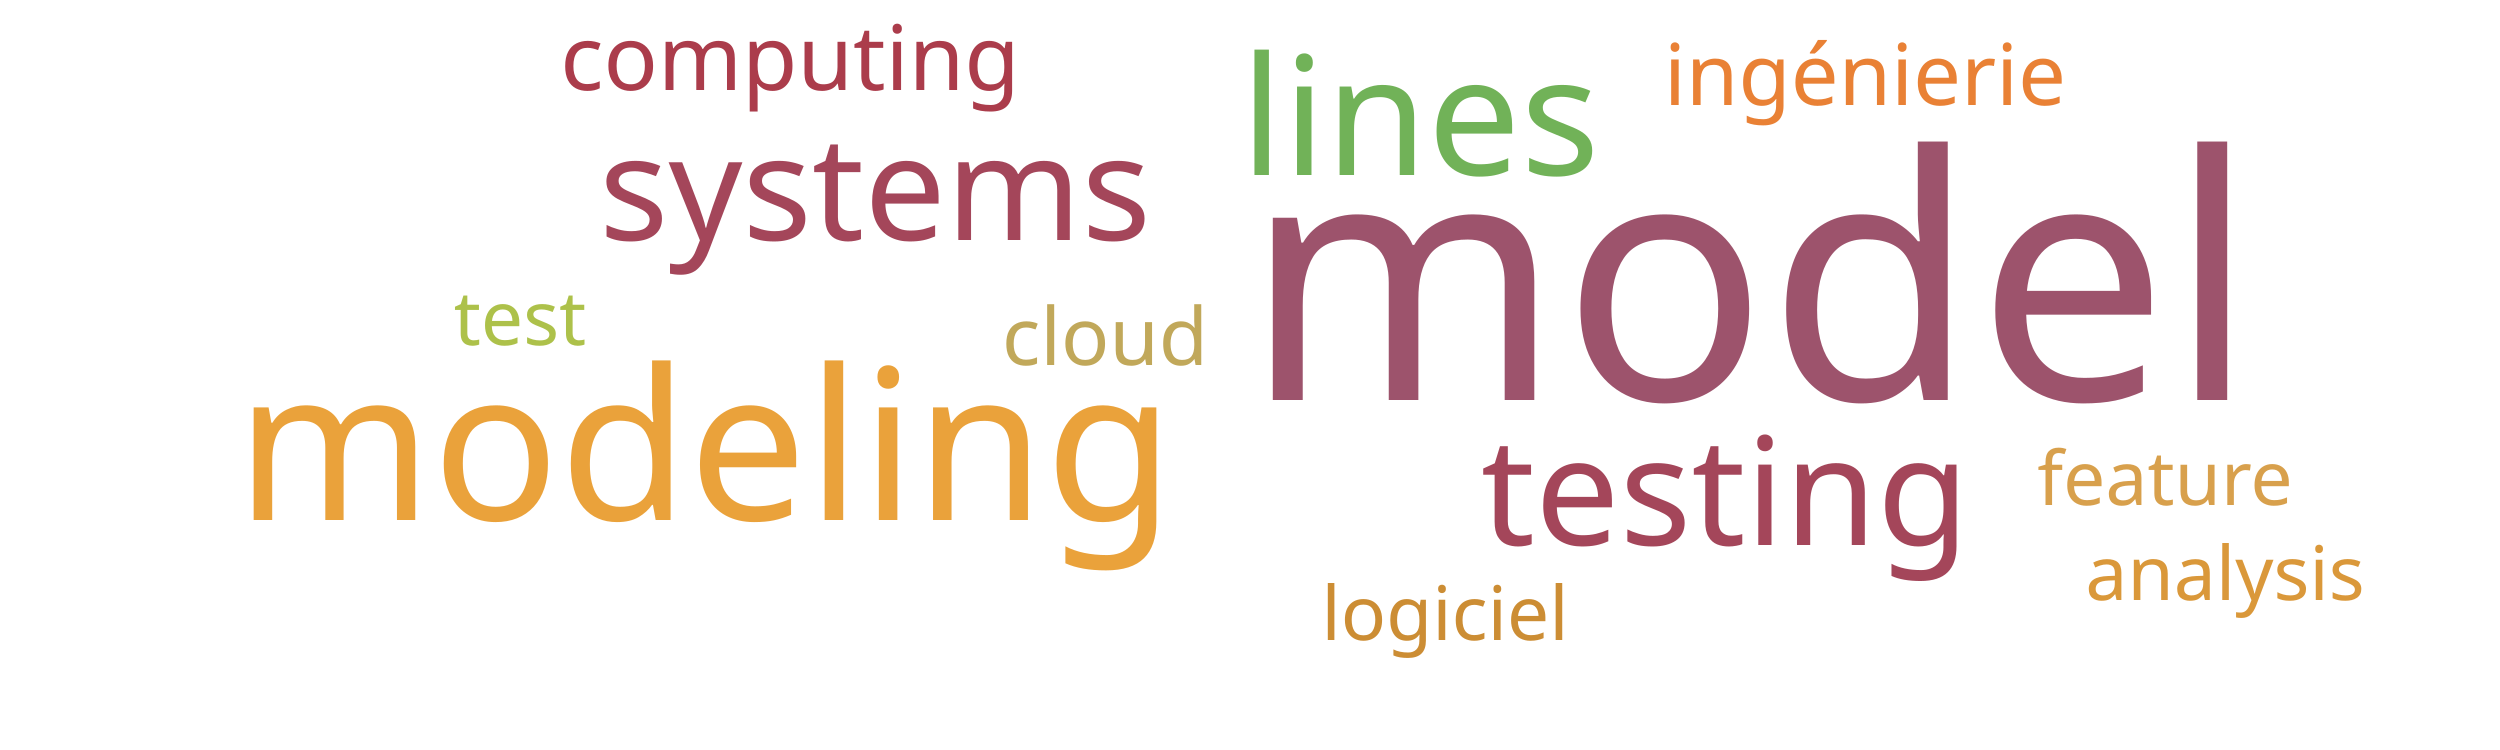
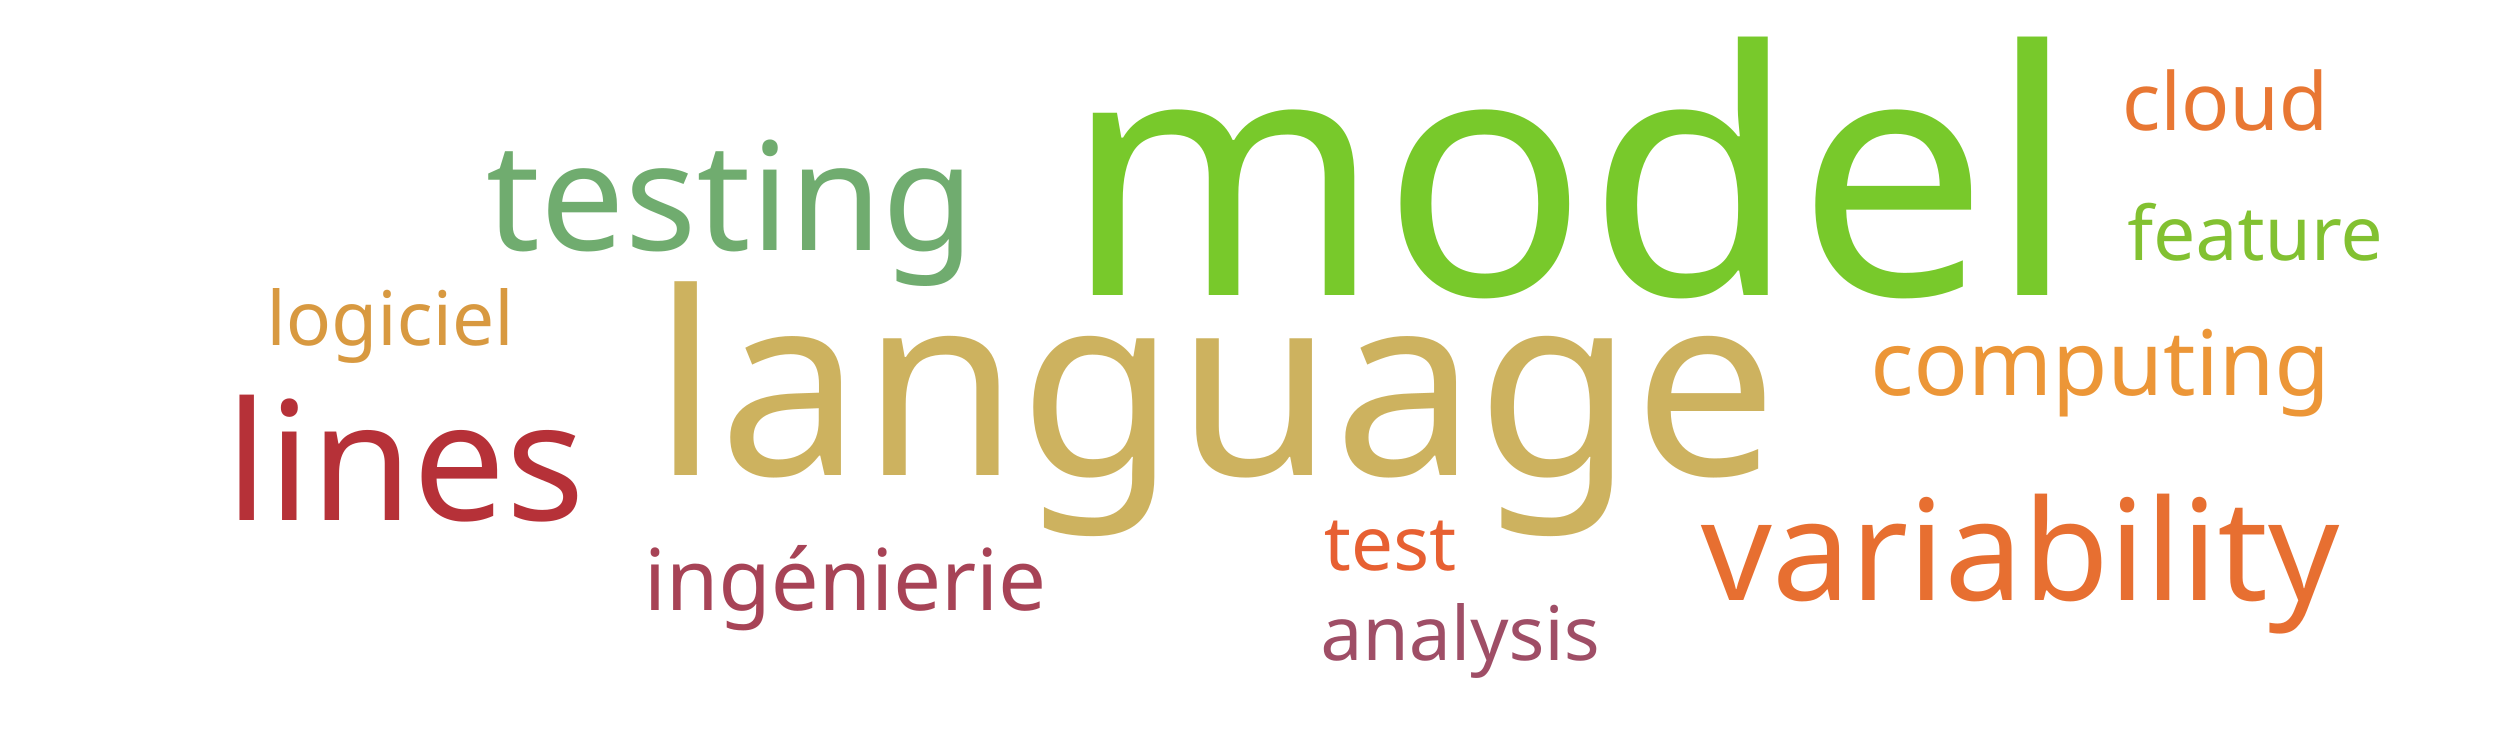
<svg xmlns="http://www.w3.org/2000/svg" width="500" height="150">
  <g transform="translate(250, 75)">
-     <text text-anchor="middle" style="font-family: Impact; font-size: 68px; fill: #9d536c" transform="translate(100,5)rotate(0)">model</text>
-     <text text-anchor="middle" style="font-family: Impact; font-size: 42px; fill: #eaa23b" transform="translate(-109,29)rotate(0)">modeling</text>
-     <text text-anchor="middle" style="font-family: Impact; font-size: 33px; fill: #71b258" transform="translate(34,-40)rotate(0)">lines</text>
-     <text text-anchor="middle" style="font-family: Impact; font-size: 30px; fill: #a4465a" transform="translate(95,34)rotate(0)">testing</text>
-     <text text-anchor="middle" style="font-family: Impact; font-size: 29px; fill: #a4465a" transform="translate(-75,-27)rotate(0)">systems</text>
-     <text text-anchor="middle" style="font-family: Impact; font-size: 18px; fill: #ab3c4b" transform="translate(-92,-57)rotate(0)">computing</text>
-     <text text-anchor="middle" style="font-family: Impact; font-size: 17px; fill: #e98135" transform="translate(123,-54)rotate(0)">ingénierie</text>
-     <text text-anchor="middle" style="font-family: Impact; font-size: 16px; fill: #c1a85a" transform="translate(-29,-2)rotate(0)">cloud</text>
-     <text text-anchor="middle" style="font-family: Impact; font-size: 15px; fill: #adc14a" transform="translate(-146,-6)rotate(0)">test</text>
-     <text text-anchor="middle" style="font-family: Impact; font-size: 15px; fill: #cc8d34" transform="translate(39,53)rotate(0)">logiciel</text>
-     <text text-anchor="middle" style="font-family: Impact; font-size: 15px; fill: #d8a04c" transform="translate(183,26)rotate(0)">feature</text>
-     <text text-anchor="middle" style="font-family: Impact; font-size: 15px; fill: #da983a" transform="translate(195,45)rotate(0)">analysis</text>
+     <text text-anchor="middle" style="font-family: Impact; font-size: 68px; fill: #78c92b" transform="translate(64,-16)rotate(0)">model</text>
+     <text text-anchor="middle" style="font-family: Impact; font-size: 51px; fill: #cdb25f" transform="translate(-7,20)rotate(0)">language</text>
+     <text text-anchor="middle" style="font-family: Impact; font-size: 33px; fill: #b63138" transform="translate(-169,29)rotate(0)">lines</text>
+     <text text-anchor="middle" style="font-family: Impact; font-size: 30px; fill: #70ac6f" transform="translate(-104,-25)rotate(0)">testing</text>
+     <text text-anchor="middle" style="font-family: Impact; font-size: 28px; fill: #e76f31" transform="translate(154,45)rotate(0)">variability</text>
+     <text text-anchor="middle" style="font-family: Impact; font-size: 18px; fill: #ec9637" transform="translate(170,4)rotate(0)">computing</text>
+     <text text-anchor="middle" style="font-family: Impact; font-size: 17px; fill: #a74356" transform="translate(-81,47)rotate(0)">ingénierie</text>
+     <text text-anchor="middle" style="font-family: Impact; font-size: 16px; fill: #e87733" transform="translate(195,-49)rotate(0)">cloud</text>
+     <text text-anchor="middle" style="font-family: Impact; font-size: 15px; fill: #e76032" transform="translate(28,39)rotate(0)">test</text>
+     <text text-anchor="middle" style="font-family: Impact; font-size: 15px; fill: #d89940" transform="translate(-172,-6)rotate(0)">logiciel</text>
+     <text text-anchor="middle" style="font-family: Impact; font-size: 15px; fill: #82c131" transform="translate(201,-23)rotate(0)">feature</text>
+     <text text-anchor="middle" style="font-family: Impact; font-size: 15px; fill: #9f4e66" transform="translate(42,57)rotate(0)">analysis</text>
  </g>
</svg>
